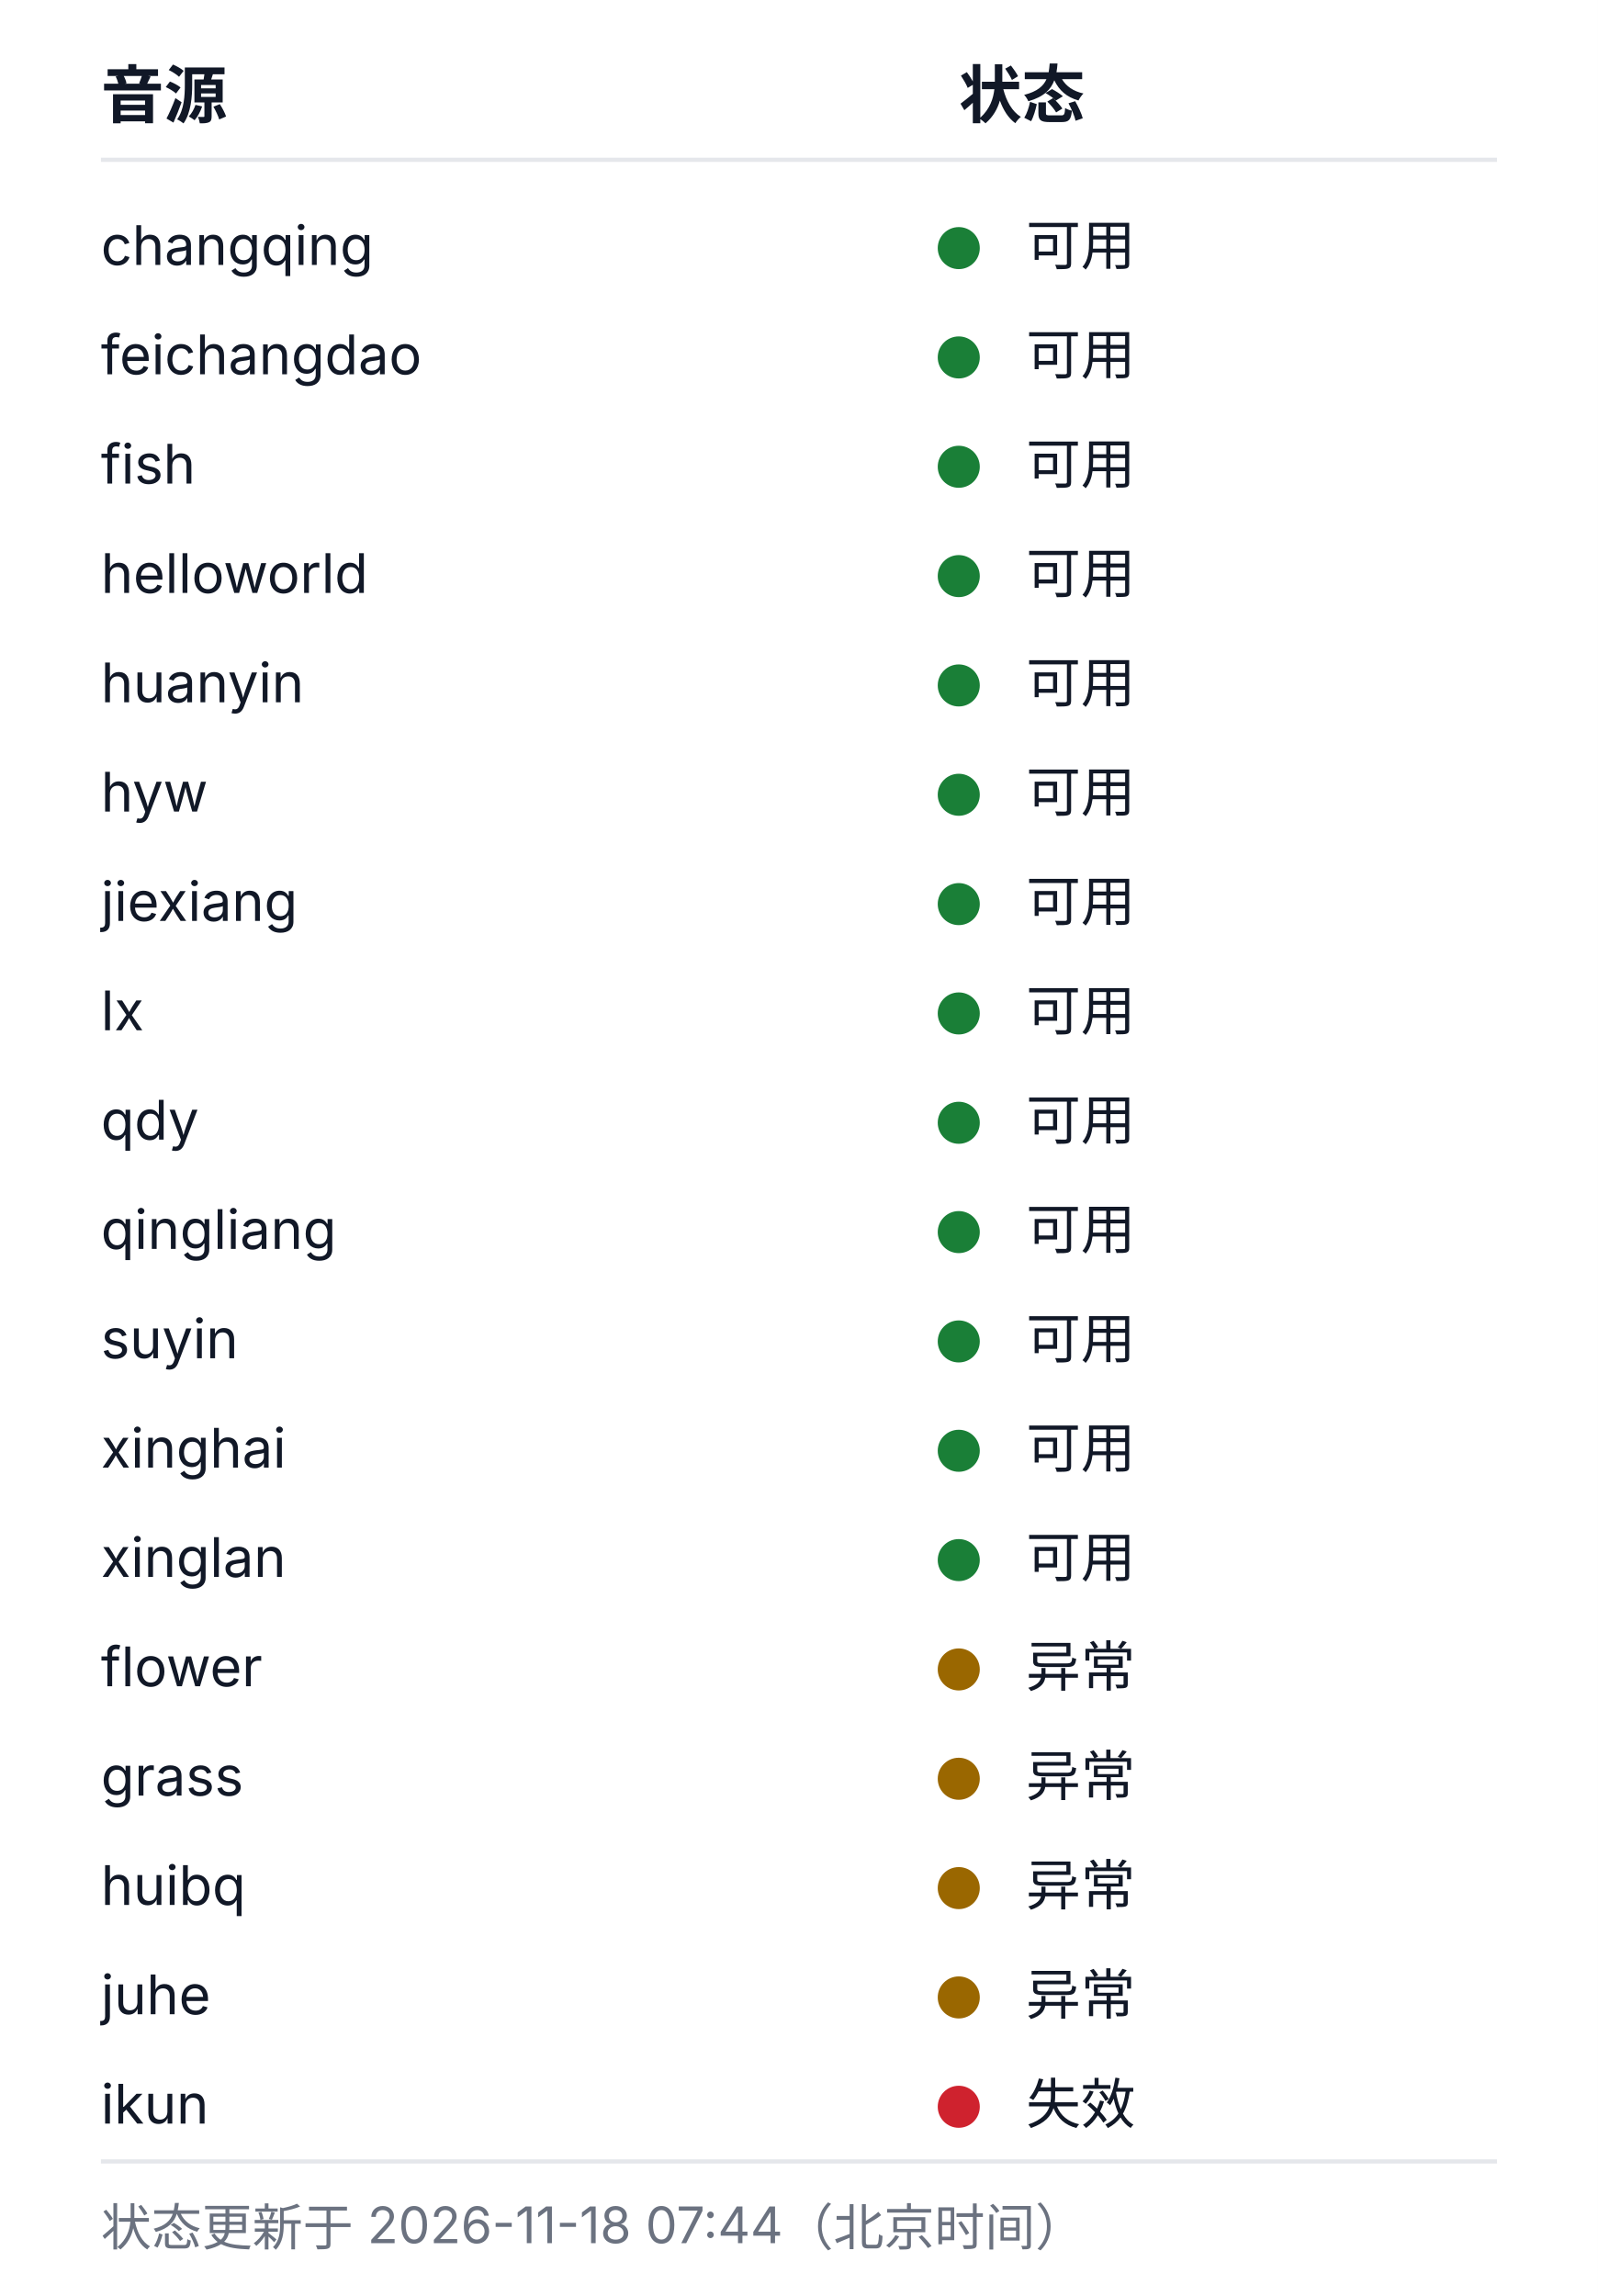
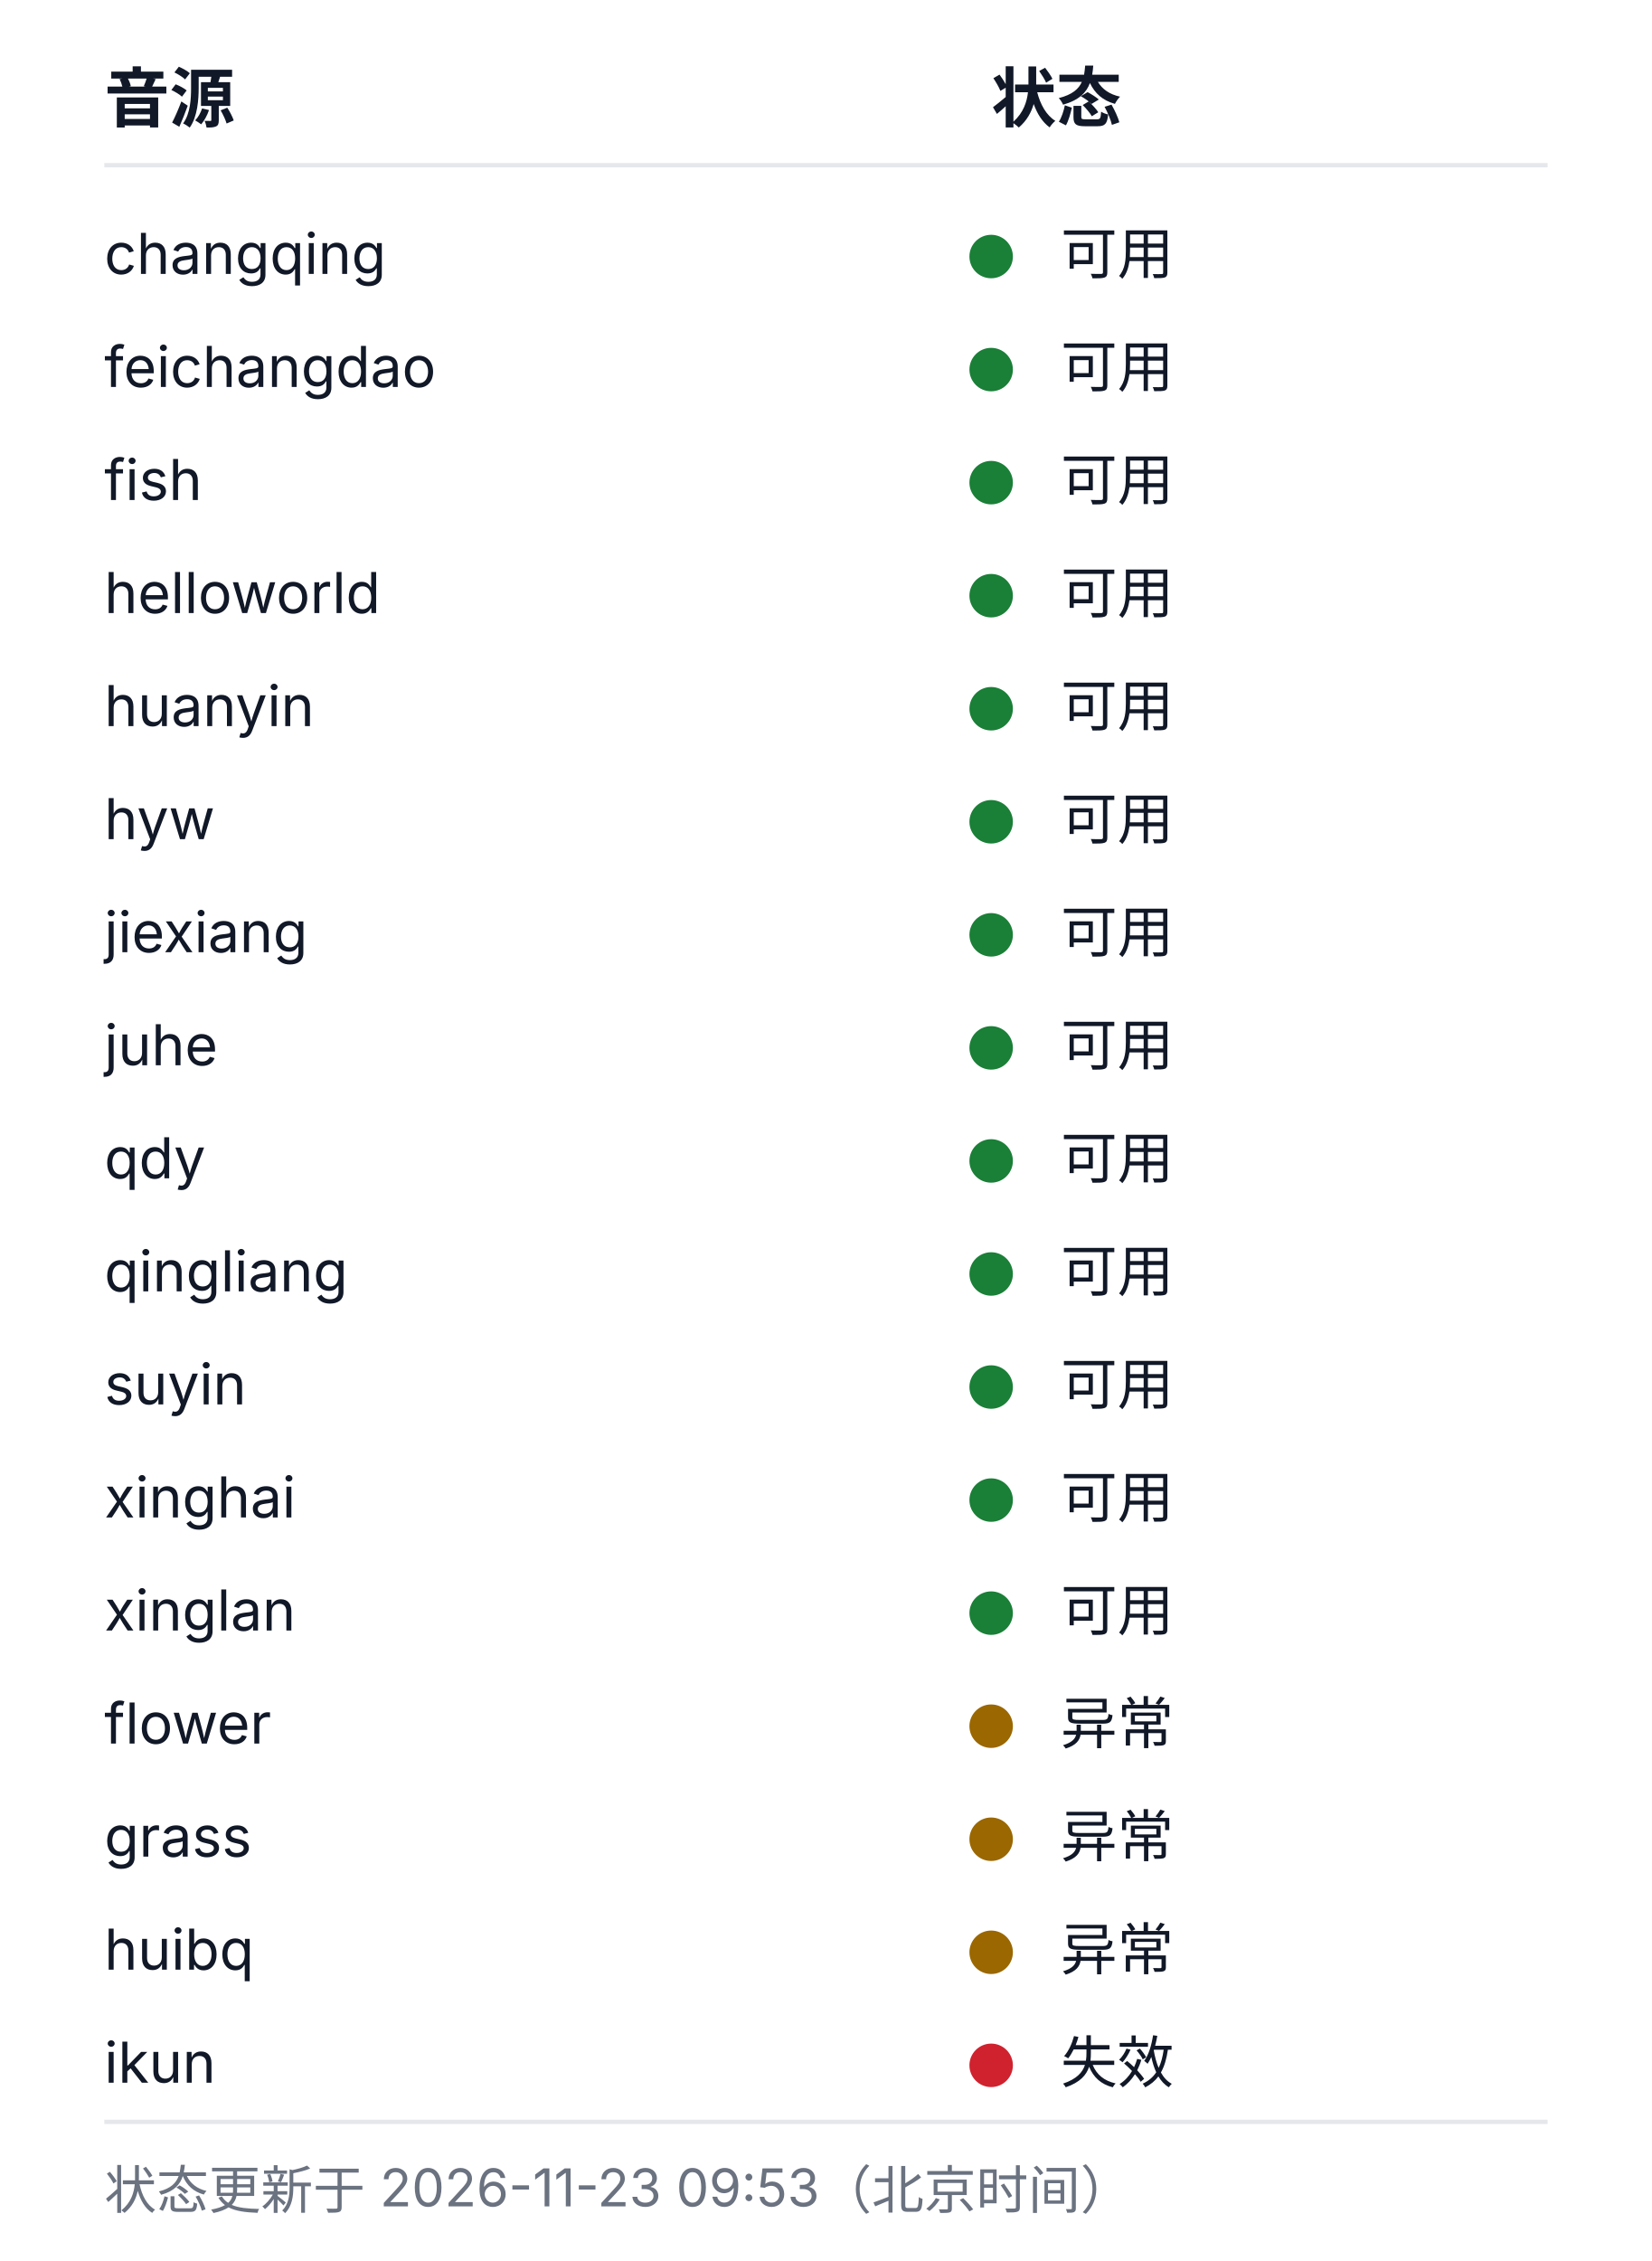
- <svg xmlns="http://www.w3.org/2000/svg" width="380" height="546" viewBox="0 0 380 546" role="img" aria-labelledby="health-title health-desc">
+ <svg xmlns="http://www.w3.org/2000/svg" width="380" height="520" viewBox="0 0 380 520" role="img" aria-labelledby="health-title health-desc">
  <style>
  .bg{fill:#ffffff}
  .rule{stroke:#e5e7eb;stroke-width:1}
  .fg{fill:#111827}
  .muted{fill:#6b7280}
  .fg,.muted{font-family:-apple-system, BlinkMacSystemFont, 'Segoe UI', 'Noto Sans SC', 'Microsoft YaHei', sans-serif}
  .h{font-size:15px;font-weight:600}
  .cell{font-size:13px;font-weight:400}
  .foot{font-size:12px;font-weight:400}
  .ok{fill:#1a7f37}.warn{fill:#9a6700}.dead{fill:#cf222e}.na{fill:#8250df}
  @media (prefers-color-scheme: dark){
    .bg{fill:#0d1117}
    .rule{stroke:#21262d}
    .fg{fill:#c9d1d9}
    .muted{fill:#8b949e}
    .ok{fill:#3fb950}.warn{fill:#d29922}.dead{fill:#f85149}.na{fill:#a371f7}
  }
</style>
-   <rect class="bg" width="380" height="546" />
+   <rect class="bg" width="380" height="520" />
  <text class="fg h" x="24" y="28">音源</text>
  <text class="fg h" x="228" y="28">状态</text>
  <line class="rule" x1="24" y1="38" x2="356" y2="38" />
  <text class="fg cell" x="24" y="63">changqing</text>
  <circle class="dot ok" cx="228" cy="59" r="5" />
  <text class="fg cell" x="244" y="63">可用</text>
  <text class="fg cell" x="24" y="89">feichangdao</text>
  <circle class="dot ok" cx="228" cy="85" r="5" />
  <text class="fg cell" x="244" y="89">可用</text>
  <text class="fg cell" x="24" y="115">fish</text>
  <circle class="dot ok" cx="228" cy="111" r="5" />
  <text class="fg cell" x="244" y="115">可用</text>
  <text class="fg cell" x="24" y="141">helloworld</text>
  <circle class="dot ok" cx="228" cy="137" r="5" />
  <text class="fg cell" x="244" y="141">可用</text>
  <text class="fg cell" x="24" y="167">huanyin</text>
  <circle class="dot ok" cx="228" cy="163" r="5" />
  <text class="fg cell" x="244" y="167">可用</text>
  <text class="fg cell" x="24" y="193">hyw</text>
  <circle class="dot ok" cx="228" cy="189" r="5" />
  <text class="fg cell" x="244" y="193">可用</text>
  <text class="fg cell" x="24" y="219">jiexiang</text>
  <circle class="dot ok" cx="228" cy="215" r="5" />
  <text class="fg cell" x="244" y="219">可用</text>
-   <text class="fg cell" x="24" y="245">lx</text>
+   <text class="fg cell" x="24" y="245">juhe</text>
  <circle class="dot ok" cx="228" cy="241" r="5" />
  <text class="fg cell" x="244" y="245">可用</text>
  <text class="fg cell" x="24" y="271">qdy</text>
  <circle class="dot ok" cx="228" cy="267" r="5" />
  <text class="fg cell" x="244" y="271">可用</text>
  <text class="fg cell" x="24" y="297">qingliang</text>
  <circle class="dot ok" cx="228" cy="293" r="5" />
  <text class="fg cell" x="244" y="297">可用</text>
  <text class="fg cell" x="24" y="323">suyin</text>
  <circle class="dot ok" cx="228" cy="319" r="5" />
  <text class="fg cell" x="244" y="323">可用</text>
  <text class="fg cell" x="24" y="349">xinghai</text>
  <circle class="dot ok" cx="228" cy="345" r="5" />
  <text class="fg cell" x="244" y="349">可用</text>
  <text class="fg cell" x="24" y="375">xinglan</text>
  <circle class="dot ok" cx="228" cy="371" r="5" />
  <text class="fg cell" x="244" y="375">可用</text>
  <text class="fg cell" x="24" y="401">flower</text>
  <circle class="dot warn" cx="228" cy="397" r="5" />
  <text class="fg cell" x="244" y="401">异常</text>
  <text class="fg cell" x="24" y="427">grass</text>
  <circle class="dot warn" cx="228" cy="423" r="5" />
  <text class="fg cell" x="244" y="427">异常</text>
  <text class="fg cell" x="24" y="453">huibq</text>
  <circle class="dot warn" cx="228" cy="449" r="5" />
  <text class="fg cell" x="244" y="453">异常</text>
-   <text class="fg cell" x="24" y="479">juhe</text>
-   <circle class="dot warn" cx="228" cy="475" r="5" />
-   <text class="fg cell" x="244" y="479">异常</text>
-   <text class="fg cell" x="24" y="505">ikun</text>
-   <circle class="dot dead" cx="228" cy="501" r="5" />
-   <text class="fg cell" x="244" y="505">失效</text>
-   <line class="rule" x1="24" y1="514" x2="356" y2="514" />
-   <text class="muted foot" x="24" y="534">状态更新于 2026-11-18 07:44（北京时间）</text>
+   <text class="fg cell" x="24" y="479">ikun</text>
+   <circle class="dot dead" cx="228" cy="475" r="5" />
+   <text class="fg cell" x="244" y="479">失效</text>
+   <line class="rule" x1="24" y1="488" x2="356" y2="488" />
+   <text class="muted foot" x="24" y="508">状态更新于 2026-11-23 09:53（北京时间）</text>
</svg>
